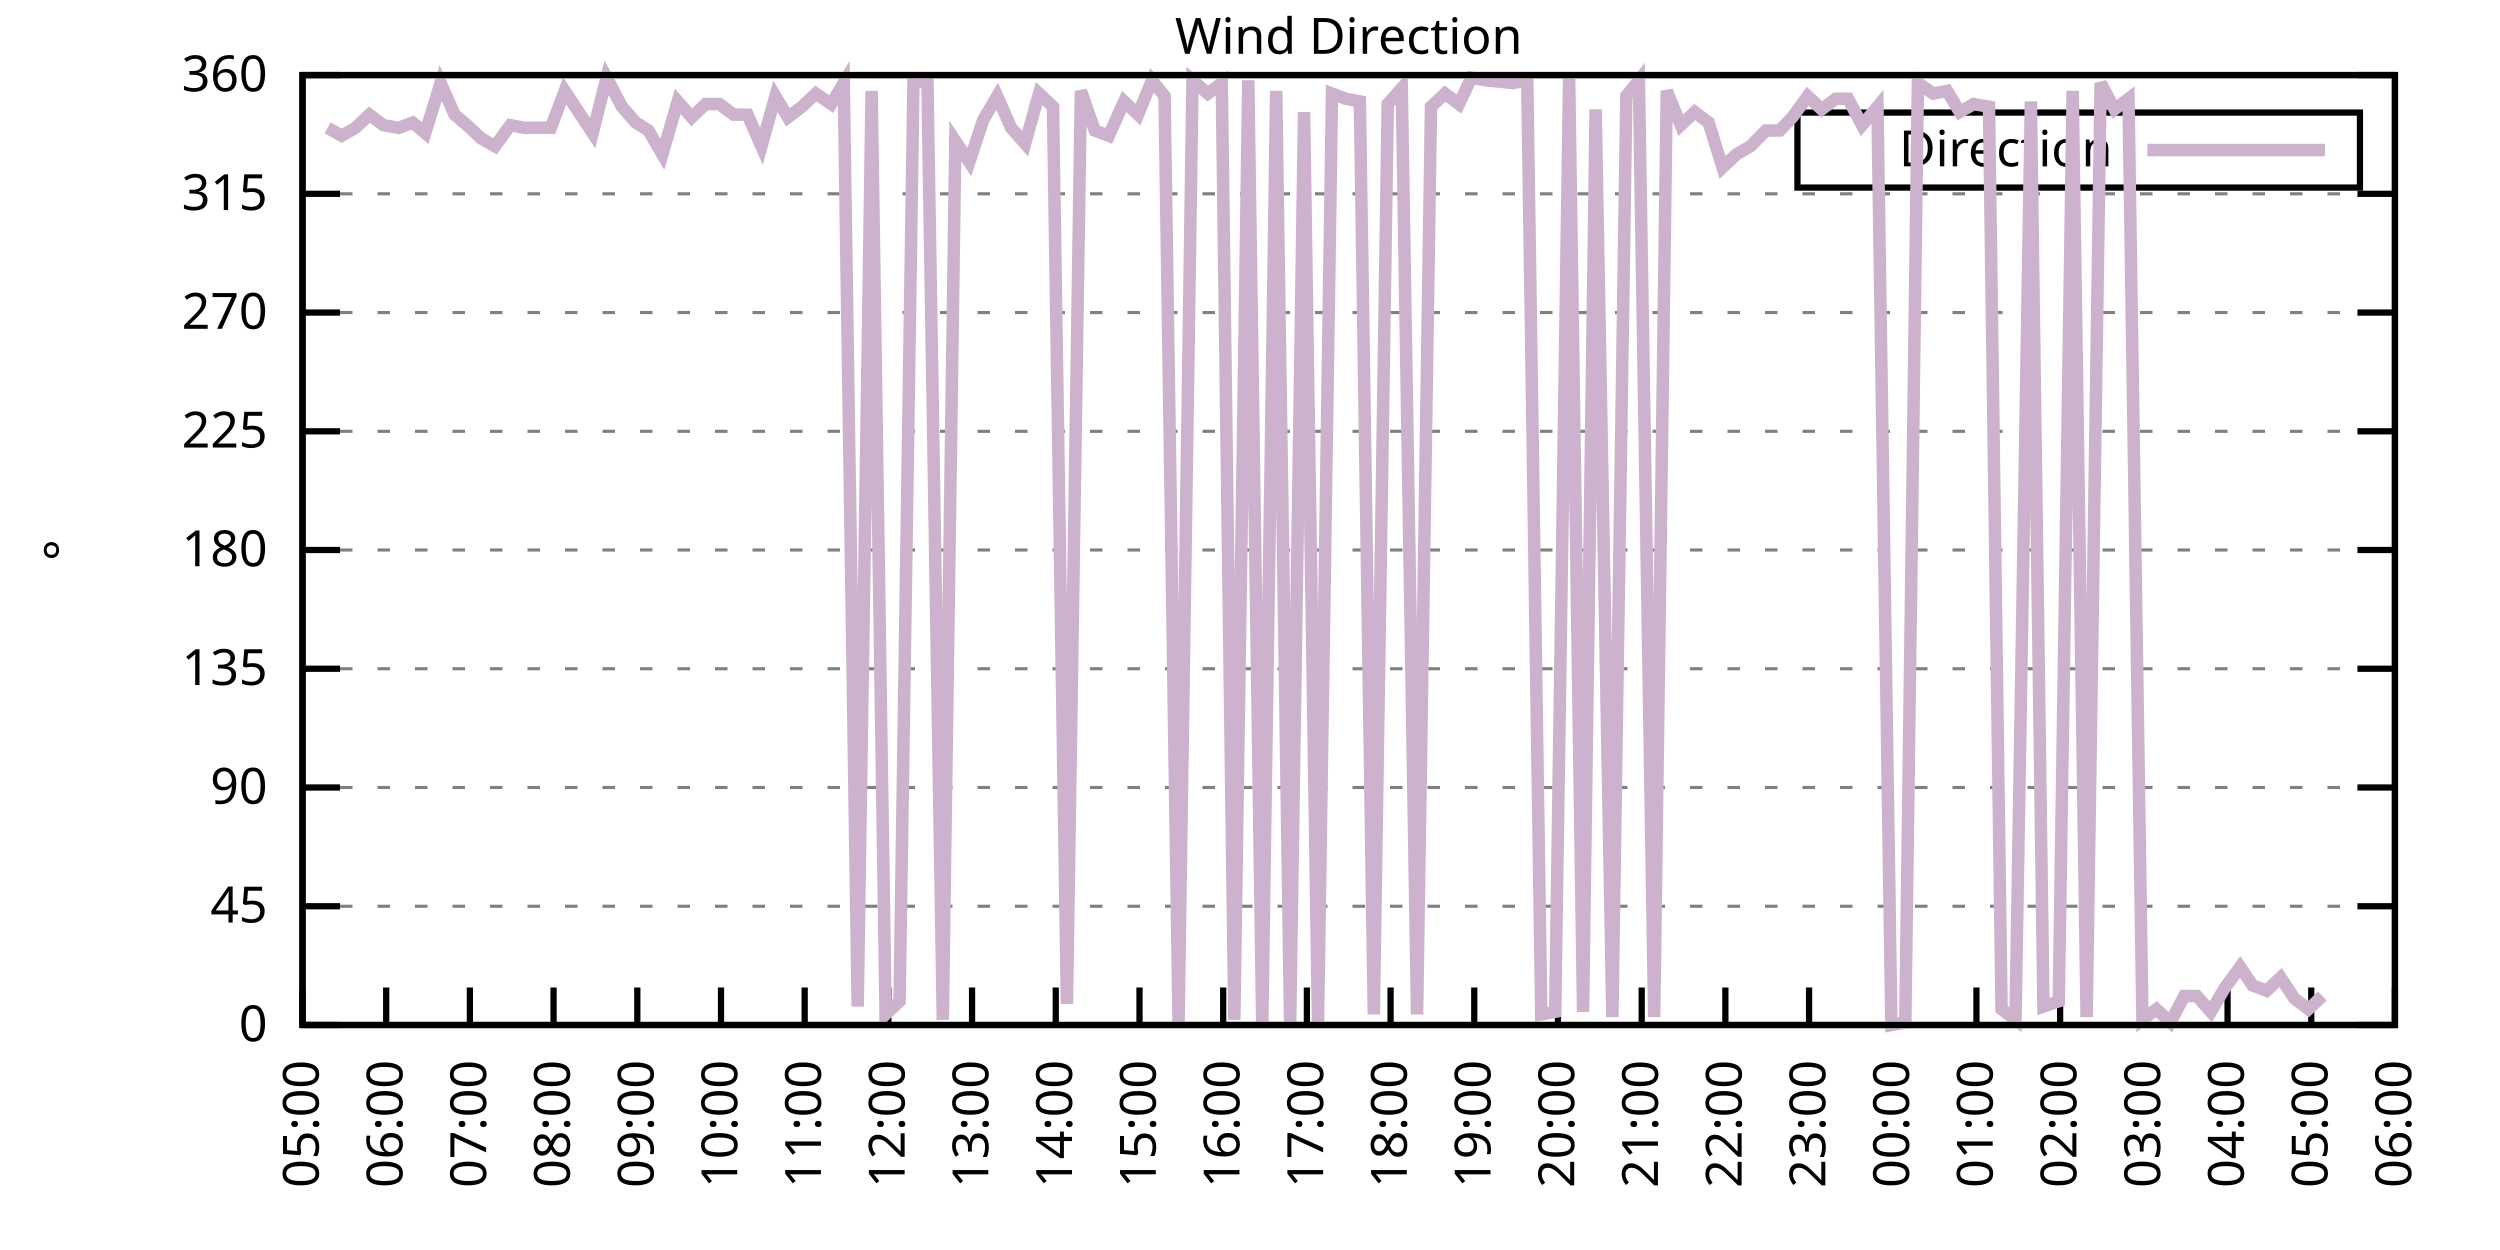
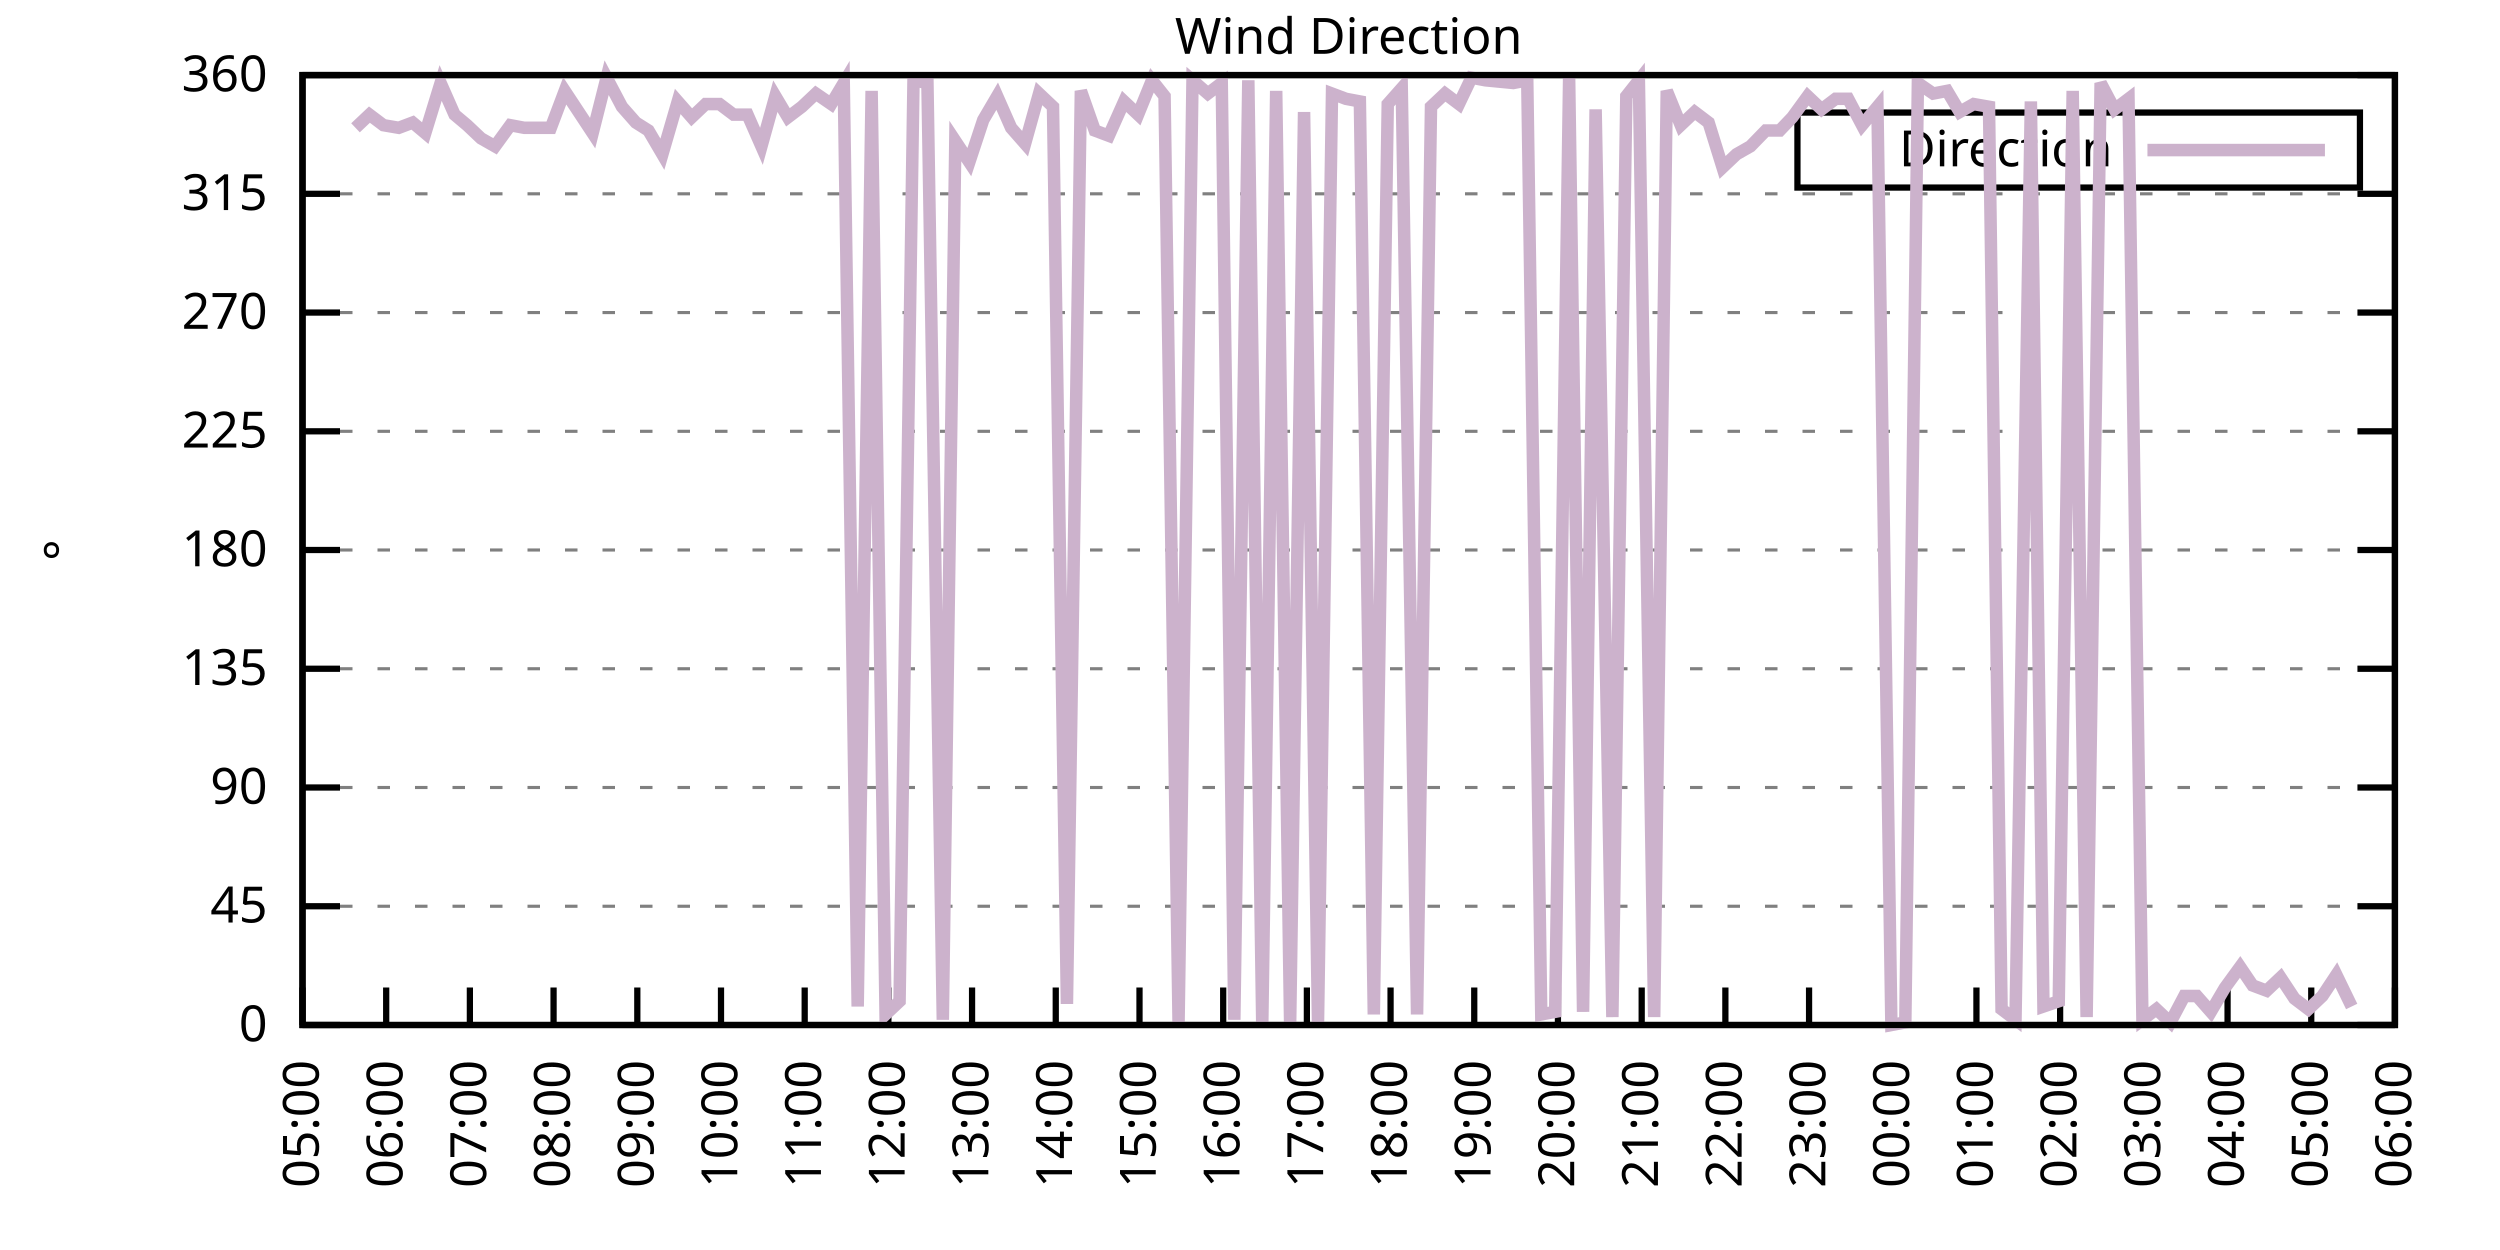
<svg xmlns="http://www.w3.org/2000/svg" xmlns:xlink="http://www.w3.org/1999/xlink" width="400" height="200" viewBox="0 0 400 200">
  <g id="gnuplot_canvas">
    <rect x="0" y="0" width="400" height="200" fill="none" />
    <defs>
      <circle id="gpDot" r="0.5" stroke-width="0.5" stroke="currentColor" />
      <path id="gpPt0" stroke-width="0.333" stroke="currentColor" d="M-1,0 h2 M0,-1 v2" />
      <path id="gpPt1" stroke-width="0.333" stroke="currentColor" d="M-1,-1 L1,1 M1,-1 L-1,1" />
      <path id="gpPt2" stroke-width="0.333" stroke="currentColor" d="M-1,0 L1,0 M0,-1 L0,1 M-1,-1 L1,1 M-1,1 L1,-1" />
      <rect id="gpPt3" stroke-width="0.333" stroke="currentColor" x="-1" y="-1" width="2" height="2" />
      <rect id="gpPt4" stroke-width="0.333" stroke="currentColor" fill="currentColor" x="-1" y="-1" width="2" height="2" />
      <circle id="gpPt5" stroke-width="0.333" stroke="currentColor" cx="0" cy="0" r="1" />
      <use xlink:href="#gpPt5" id="gpPt6" fill="currentColor" stroke="none" />
      <path id="gpPt7" stroke-width="0.333" stroke="currentColor" d="M0,-1.33 L-1.33,0.67 L1.33,0.67 z" />
      <use xlink:href="#gpPt7" id="gpPt8" fill="currentColor" stroke="none" />
      <use xlink:href="#gpPt7" id="gpPt9" stroke="currentColor" transform="rotate(180)" />
      <use xlink:href="#gpPt9" id="gpPt10" fill="currentColor" stroke="none" />
      <use xlink:href="#gpPt3" id="gpPt11" stroke="currentColor" transform="rotate(45)" />
      <use xlink:href="#gpPt11" id="gpPt12" fill="currentColor" stroke="none" />
      <path id="gpPt13" stroke-width="0.333" stroke="currentColor" d="M0,1.330 L1.265,0.411 L0.782,-1.067 L-0.782,-1.076 L-1.265,0.411 z" />
      <use xlink:href="#gpPt13" id="gpPt14" fill="currentColor" stroke="none" />
      <filter id="textbox" filterUnits="objectBoundingBox" x="0" y="0" height="1" width="1">
        <feFlood flood-color="white" flood-opacity="1" result="bgnd" />
        <feComposite in="SourceGraphic" in2="bgnd" operator="atop" />
      </filter>
      <filter id="greybox" filterUnits="objectBoundingBox" x="0" y="0" height="1" width="1">
        <feFlood flood-color="lightgrey" flood-opacity="1" result="grey" />
        <feComposite in="SourceGraphic" in2="grey" operator="atop" />
      </filter>
    </defs>
    <g fill="none" color="white" stroke="currentColor" stroke-width="1.00" stroke-linecap="butt" stroke-linejoin="miter">
</g>
    <g fill="none" color="black" stroke="currentColor" stroke-width="1.00" stroke-linecap="butt" stroke-linejoin="miter">
      <g stroke="none" shape-rendering="crispEdges">
        <polygon fill="rgb(255, 255, 255)" points="48.40,164.00 383.18,164.00 383.18,12.02 48.40,12.02 " />
      </g>
    </g>
    <g fill="none" color="black" stroke="currentColor" stroke-width="1.00" stroke-linecap="butt" stroke-linejoin="miter">
</g>
    <g fill="none" color="black" stroke="black" stroke-width="0.50" stroke-linecap="butt" stroke-linejoin="miter">
</g>
    <g fill="none" color="gray" stroke="currentColor" stroke-width="0.50" stroke-linecap="butt" stroke-linejoin="miter">
      <path stroke="gray" stroke-dasharray="2,4" class="gridline" d="M48.40,164.00 L383.19,164.00  " />
    </g>
    <g fill="none" color="gray" stroke="gray" stroke-width="1.00" stroke-linecap="butt" stroke-linejoin="miter">
</g>
    <g fill="none" color="black" stroke="currentColor" stroke-width="1.00" stroke-linecap="butt" stroke-linejoin="miter">
      <path stroke="black" d="M48.40,164.00 L54.40,164.00 M383.19,164.00 L377.19,164.00  " />
      <g transform="translate(42.80,166.60)" stroke="none" fill="black" font-family="Sans" font-size="8.00" text-anchor="end">
        <text>
          <tspan font-family="Sans"> 0</tspan>
        </text>
      </g>
    </g>
    <g fill="none" color="black" stroke="currentColor" stroke-width="1.00" stroke-linecap="butt" stroke-linejoin="miter">
</g>
    <g fill="none" color="black" stroke="black" stroke-width="0.50" stroke-linecap="butt" stroke-linejoin="miter">
</g>
    <g fill="none" color="gray" stroke="currentColor" stroke-width="0.50" stroke-linecap="butt" stroke-linejoin="miter">
      <path stroke="gray" stroke-dasharray="2,4" class="gridline" d="M48.40,145.00 L383.19,145.00  " />
    </g>
    <g fill="none" color="gray" stroke="gray" stroke-width="1.00" stroke-linecap="butt" stroke-linejoin="miter">
</g>
    <g fill="none" color="black" stroke="currentColor" stroke-width="1.00" stroke-linecap="butt" stroke-linejoin="miter">
      <path stroke="black" d="M48.40,145.00 L54.40,145.00 M383.19,145.00 L377.19,145.00  " />
      <g transform="translate(42.80,147.60)" stroke="none" fill="black" font-family="Sans" font-size="8.00" text-anchor="end">
        <text>
          <tspan font-family="Sans"> 45</tspan>
        </text>
      </g>
    </g>
    <g fill="none" color="black" stroke="currentColor" stroke-width="1.00" stroke-linecap="butt" stroke-linejoin="miter">
</g>
    <g fill="none" color="black" stroke="black" stroke-width="0.50" stroke-linecap="butt" stroke-linejoin="miter">
</g>
    <g fill="none" color="gray" stroke="currentColor" stroke-width="0.50" stroke-linecap="butt" stroke-linejoin="miter">
      <path stroke="gray" stroke-dasharray="2,4" class="gridline" d="M48.40,126.00 L383.19,126.00  " />
    </g>
    <g fill="none" color="gray" stroke="gray" stroke-width="1.00" stroke-linecap="butt" stroke-linejoin="miter">
</g>
    <g fill="none" color="black" stroke="currentColor" stroke-width="1.00" stroke-linecap="butt" stroke-linejoin="miter">
      <path stroke="black" d="M48.40,126.00 L54.40,126.00 M383.19,126.00 L377.19,126.00  " />
      <g transform="translate(42.80,128.60)" stroke="none" fill="black" font-family="Sans" font-size="8.00" text-anchor="end">
        <text>
          <tspan font-family="Sans"> 90</tspan>
        </text>
      </g>
    </g>
    <g fill="none" color="black" stroke="currentColor" stroke-width="1.00" stroke-linecap="butt" stroke-linejoin="miter">
</g>
    <g fill="none" color="black" stroke="black" stroke-width="0.50" stroke-linecap="butt" stroke-linejoin="miter">
</g>
    <g fill="none" color="gray" stroke="currentColor" stroke-width="0.50" stroke-linecap="butt" stroke-linejoin="miter">
      <path stroke="gray" stroke-dasharray="2,4" class="gridline" d="M48.40,107.00 L383.19,107.00  " />
    </g>
    <g fill="none" color="gray" stroke="gray" stroke-width="1.00" stroke-linecap="butt" stroke-linejoin="miter">
</g>
    <g fill="none" color="black" stroke="currentColor" stroke-width="1.00" stroke-linecap="butt" stroke-linejoin="miter">
      <path stroke="black" d="M48.40,107.00 L54.40,107.00 M383.19,107.00 L377.19,107.00  " />
      <g transform="translate(42.80,109.60)" stroke="none" fill="black" font-family="Sans" font-size="8.00" text-anchor="end">
        <text>
          <tspan font-family="Sans"> 135</tspan>
        </text>
      </g>
    </g>
    <g fill="none" color="black" stroke="currentColor" stroke-width="1.00" stroke-linecap="butt" stroke-linejoin="miter">
</g>
    <g fill="none" color="black" stroke="black" stroke-width="0.50" stroke-linecap="butt" stroke-linejoin="miter">
</g>
    <g fill="none" color="gray" stroke="currentColor" stroke-width="0.50" stroke-linecap="butt" stroke-linejoin="miter">
      <path stroke="gray" stroke-dasharray="2,4" class="gridline" d="M48.40,88.00 L383.19,88.00  " />
    </g>
    <g fill="none" color="gray" stroke="gray" stroke-width="1.00" stroke-linecap="butt" stroke-linejoin="miter">
</g>
    <g fill="none" color="black" stroke="currentColor" stroke-width="1.00" stroke-linecap="butt" stroke-linejoin="miter">
      <path stroke="black" d="M48.40,88.00 L54.40,88.00 M383.19,88.00 L377.19,88.00  " />
      <g transform="translate(42.80,90.60)" stroke="none" fill="black" font-family="Sans" font-size="8.00" text-anchor="end">
        <text>
          <tspan font-family="Sans"> 180</tspan>
        </text>
      </g>
    </g>
    <g fill="none" color="black" stroke="currentColor" stroke-width="1.00" stroke-linecap="butt" stroke-linejoin="miter">
</g>
    <g fill="none" color="black" stroke="black" stroke-width="0.50" stroke-linecap="butt" stroke-linejoin="miter">
</g>
    <g fill="none" color="gray" stroke="currentColor" stroke-width="0.50" stroke-linecap="butt" stroke-linejoin="miter">
      <path stroke="gray" stroke-dasharray="2,4" class="gridline" d="M48.40,69.01 L383.19,69.01  " />
    </g>
    <g fill="none" color="gray" stroke="gray" stroke-width="1.00" stroke-linecap="butt" stroke-linejoin="miter">
</g>
    <g fill="none" color="black" stroke="currentColor" stroke-width="1.00" stroke-linecap="butt" stroke-linejoin="miter">
      <path stroke="black" d="M48.40,69.01 L54.40,69.01 M383.19,69.01 L377.19,69.01  " />
      <g transform="translate(42.80,71.61)" stroke="none" fill="black" font-family="Sans" font-size="8.00" text-anchor="end">
        <text>
          <tspan font-family="Sans"> 225</tspan>
        </text>
      </g>
    </g>
    <g fill="none" color="black" stroke="currentColor" stroke-width="1.00" stroke-linecap="butt" stroke-linejoin="miter">
</g>
    <g fill="none" color="black" stroke="black" stroke-width="0.50" stroke-linecap="butt" stroke-linejoin="miter">
</g>
    <g fill="none" color="gray" stroke="currentColor" stroke-width="0.50" stroke-linecap="butt" stroke-linejoin="miter">
      <path stroke="gray" stroke-dasharray="2,4" class="gridline" d="M48.40,50.01 L383.19,50.01  " />
    </g>
    <g fill="none" color="gray" stroke="gray" stroke-width="1.00" stroke-linecap="butt" stroke-linejoin="miter">
</g>
    <g fill="none" color="black" stroke="currentColor" stroke-width="1.00" stroke-linecap="butt" stroke-linejoin="miter">
      <path stroke="black" d="M48.40,50.01 L54.40,50.01 M383.19,50.01 L377.19,50.01  " />
      <g transform="translate(42.80,52.61)" stroke="none" fill="black" font-family="Sans" font-size="8.00" text-anchor="end">
        <text>
          <tspan font-family="Sans"> 270</tspan>
        </text>
      </g>
    </g>
    <g fill="none" color="black" stroke="currentColor" stroke-width="1.00" stroke-linecap="butt" stroke-linejoin="miter">
</g>
    <g fill="none" color="black" stroke="black" stroke-width="0.50" stroke-linecap="butt" stroke-linejoin="miter">
</g>
    <g fill="none" color="gray" stroke="currentColor" stroke-width="0.50" stroke-linecap="butt" stroke-linejoin="miter">
      <path stroke="gray" stroke-dasharray="2,4" class="gridline" d="M48.40,31.01 L383.19,31.01  " />
    </g>
    <g fill="none" color="gray" stroke="gray" stroke-width="1.00" stroke-linecap="butt" stroke-linejoin="miter">
</g>
    <g fill="none" color="black" stroke="currentColor" stroke-width="1.00" stroke-linecap="butt" stroke-linejoin="miter">
      <path stroke="black" d="M48.40,31.01 L54.40,31.01 M383.19,31.01 L377.19,31.01  " />
      <g transform="translate(42.80,33.61)" stroke="none" fill="black" font-family="Sans" font-size="8.00" text-anchor="end">
        <text>
          <tspan font-family="Sans"> 315</tspan>
        </text>
      </g>
    </g>
    <g fill="none" color="black" stroke="currentColor" stroke-width="1.00" stroke-linecap="butt" stroke-linejoin="miter">
</g>
    <g fill="none" color="black" stroke="black" stroke-width="0.50" stroke-linecap="butt" stroke-linejoin="miter">
</g>
    <g fill="none" color="gray" stroke="currentColor" stroke-width="0.50" stroke-linecap="butt" stroke-linejoin="miter">
      <path stroke="gray" stroke-dasharray="2,4" class="gridline" d="M48.40,12.01 L383.19,12.01  " />
    </g>
    <g fill="none" color="gray" stroke="gray" stroke-width="1.00" stroke-linecap="butt" stroke-linejoin="miter">
</g>
    <g fill="none" color="black" stroke="currentColor" stroke-width="1.00" stroke-linecap="butt" stroke-linejoin="miter">
      <path stroke="black" d="M48.40,12.01 L54.40,12.01 M383.19,12.01 L377.19,12.01  " />
      <g transform="translate(42.80,14.61)" stroke="none" fill="black" font-family="Sans" font-size="8.00" text-anchor="end">
        <text>
          <tspan font-family="Sans"> 360</tspan>
        </text>
      </g>
    </g>
    <g fill="none" color="black" stroke="currentColor" stroke-width="1.00" stroke-linecap="butt" stroke-linejoin="miter">
      <path stroke="black" d="M48.40,164.00 L48.40,158.00  " />
      <g transform="translate(51.00,169.60) rotate(270.00)" stroke="none" fill="black" font-family="Sans" font-size="8.00" text-anchor="end">
        <text>
          <tspan font-family="Sans">05:00</tspan>
        </text>
      </g>
    </g>
    <g fill="none" color="black" stroke="currentColor" stroke-width="1.00" stroke-linecap="butt" stroke-linejoin="miter">
      <path stroke="black" d="M61.79,164.00 L61.79,158.00  " />
      <g transform="translate(64.39,169.60) rotate(270.00)" stroke="none" fill="black" font-family="Sans" font-size="8.00" text-anchor="end">
        <text>
          <tspan font-family="Sans">06:00</tspan>
        </text>
      </g>
    </g>
    <g fill="none" color="black" stroke="currentColor" stroke-width="1.00" stroke-linecap="butt" stroke-linejoin="miter">
      <path stroke="black" d="M75.18,164.00 L75.18,158.00  " />
      <g transform="translate(77.78,169.60) rotate(270.00)" stroke="none" fill="black" font-family="Sans" font-size="8.00" text-anchor="end">
        <text>
          <tspan font-family="Sans">07:00</tspan>
        </text>
      </g>
    </g>
    <g fill="none" color="black" stroke="currentColor" stroke-width="1.00" stroke-linecap="butt" stroke-linejoin="miter">
      <path stroke="black" d="M88.57,164.00 L88.57,158.00  " />
      <g transform="translate(91.17,169.60) rotate(270.00)" stroke="none" fill="black" font-family="Sans" font-size="8.00" text-anchor="end">
        <text>
          <tspan font-family="Sans">08:00</tspan>
        </text>
      </g>
    </g>
    <g fill="none" color="black" stroke="currentColor" stroke-width="1.00" stroke-linecap="butt" stroke-linejoin="miter">
      <path stroke="black" d="M101.97,164.00 L101.97,158.00  " />
      <g transform="translate(104.57,169.60) rotate(270.00)" stroke="none" fill="black" font-family="Sans" font-size="8.00" text-anchor="end">
        <text>
          <tspan font-family="Sans">09:00</tspan>
        </text>
      </g>
    </g>
    <g fill="none" color="black" stroke="currentColor" stroke-width="1.00" stroke-linecap="butt" stroke-linejoin="miter">
      <path stroke="black" d="M115.36,164.00 L115.36,158.00  " />
      <g transform="translate(117.96,169.60) rotate(270.00)" stroke="none" fill="black" font-family="Sans" font-size="8.00" text-anchor="end">
        <text>
          <tspan font-family="Sans">10:00</tspan>
        </text>
      </g>
    </g>
    <g fill="none" color="black" stroke="currentColor" stroke-width="1.00" stroke-linecap="butt" stroke-linejoin="miter">
      <path stroke="black" d="M128.75,164.00 L128.75,158.00  " />
      <g transform="translate(131.35,169.60) rotate(270.00)" stroke="none" fill="black" font-family="Sans" font-size="8.00" text-anchor="end">
        <text>
          <tspan font-family="Sans">11:00</tspan>
        </text>
      </g>
    </g>
    <g fill="none" color="black" stroke="currentColor" stroke-width="1.00" stroke-linecap="butt" stroke-linejoin="miter">
      <path stroke="black" d="M142.14,164.00 L142.14,158.00  " />
      <g transform="translate(144.74,169.60) rotate(270.00)" stroke="none" fill="black" font-family="Sans" font-size="8.00" text-anchor="end">
        <text>
          <tspan font-family="Sans">12:00</tspan>
        </text>
      </g>
    </g>
    <g fill="none" color="black" stroke="currentColor" stroke-width="1.00" stroke-linecap="butt" stroke-linejoin="miter">
      <path stroke="black" d="M155.53,164.00 L155.53,158.00  " />
      <g transform="translate(158.13,169.60) rotate(270.00)" stroke="none" fill="black" font-family="Sans" font-size="8.00" text-anchor="end">
        <text>
          <tspan font-family="Sans">13:00</tspan>
        </text>
      </g>
    </g>
    <g fill="none" color="black" stroke="currentColor" stroke-width="1.00" stroke-linecap="butt" stroke-linejoin="miter">
      <path stroke="black" d="M168.92,164.00 L168.92,158.00  " />
      <g transform="translate(171.52,169.60) rotate(270.00)" stroke="none" fill="black" font-family="Sans" font-size="8.00" text-anchor="end">
        <text>
          <tspan font-family="Sans">14:00</tspan>
        </text>
      </g>
    </g>
    <g fill="none" color="black" stroke="currentColor" stroke-width="1.00" stroke-linecap="butt" stroke-linejoin="miter">
      <path stroke="black" d="M182.32,164.00 L182.32,158.00  " />
      <g transform="translate(184.92,169.60) rotate(270.00)" stroke="none" fill="black" font-family="Sans" font-size="8.00" text-anchor="end">
        <text>
          <tspan font-family="Sans">15:00</tspan>
        </text>
      </g>
    </g>
    <g fill="none" color="black" stroke="currentColor" stroke-width="1.00" stroke-linecap="butt" stroke-linejoin="miter">
      <path stroke="black" d="M195.71,164.00 L195.71,158.00  " />
      <g transform="translate(198.31,169.60) rotate(270.00)" stroke="none" fill="black" font-family="Sans" font-size="8.00" text-anchor="end">
        <text>
          <tspan font-family="Sans">16:00</tspan>
        </text>
      </g>
    </g>
    <g fill="none" color="black" stroke="currentColor" stroke-width="1.00" stroke-linecap="butt" stroke-linejoin="miter">
      <path stroke="black" d="M209.10,164.00 L209.10,158.00  " />
      <g transform="translate(211.70,169.60) rotate(270.00)" stroke="none" fill="black" font-family="Sans" font-size="8.00" text-anchor="end">
        <text>
          <tspan font-family="Sans">17:00</tspan>
        </text>
      </g>
    </g>
    <g fill="none" color="black" stroke="currentColor" stroke-width="1.00" stroke-linecap="butt" stroke-linejoin="miter">
      <path stroke="black" d="M222.49,164.00 L222.49,158.00  " />
      <g transform="translate(225.09,169.60) rotate(270.00)" stroke="none" fill="black" font-family="Sans" font-size="8.00" text-anchor="end">
        <text>
          <tspan font-family="Sans">18:00</tspan>
        </text>
      </g>
    </g>
    <g fill="none" color="black" stroke="currentColor" stroke-width="1.00" stroke-linecap="butt" stroke-linejoin="miter">
      <path stroke="black" d="M235.88,164.00 L235.88,158.00  " />
      <g transform="translate(238.48,169.60) rotate(270.00)" stroke="none" fill="black" font-family="Sans" font-size="8.00" text-anchor="end">
        <text>
          <tspan font-family="Sans">19:00</tspan>
        </text>
      </g>
    </g>
    <g fill="none" color="black" stroke="currentColor" stroke-width="1.00" stroke-linecap="butt" stroke-linejoin="miter">
      <path stroke="black" d="M249.27,164.00 L249.27,158.00  " />
      <g transform="translate(251.87,169.60) rotate(270.00)" stroke="none" fill="black" font-family="Sans" font-size="8.00" text-anchor="end">
        <text>
          <tspan font-family="Sans">20:00</tspan>
        </text>
      </g>
    </g>
    <g fill="none" color="black" stroke="currentColor" stroke-width="1.00" stroke-linecap="butt" stroke-linejoin="miter">
      <path stroke="black" d="M262.67,164.00 L262.67,158.00  " />
      <g transform="translate(265.27,169.60) rotate(270.00)" stroke="none" fill="black" font-family="Sans" font-size="8.00" text-anchor="end">
        <text>
          <tspan font-family="Sans">21:00</tspan>
        </text>
      </g>
    </g>
    <g fill="none" color="black" stroke="currentColor" stroke-width="1.00" stroke-linecap="butt" stroke-linejoin="miter">
      <path stroke="black" d="M276.06,164.00 L276.06,158.00  " />
      <g transform="translate(278.66,169.60) rotate(270.00)" stroke="none" fill="black" font-family="Sans" font-size="8.00" text-anchor="end">
        <text>
          <tspan font-family="Sans">22:00</tspan>
        </text>
      </g>
    </g>
    <g fill="none" color="black" stroke="currentColor" stroke-width="1.00" stroke-linecap="butt" stroke-linejoin="miter">
      <path stroke="black" d="M289.45,164.00 L289.45,158.00  " />
      <g transform="translate(292.05,169.60) rotate(270.00)" stroke="none" fill="black" font-family="Sans" font-size="8.00" text-anchor="end">
        <text>
          <tspan font-family="Sans">23:00</tspan>
        </text>
      </g>
    </g>
    <g fill="none" color="black" stroke="currentColor" stroke-width="1.00" stroke-linecap="butt" stroke-linejoin="miter">
      <path stroke="black" d="M302.84,164.00 L302.84,158.00  " />
      <g transform="translate(305.44,169.60) rotate(270.00)" stroke="none" fill="black" font-family="Sans" font-size="8.00" text-anchor="end">
        <text>
          <tspan font-family="Sans">00:00</tspan>
        </text>
      </g>
    </g>
    <g fill="none" color="black" stroke="currentColor" stroke-width="1.00" stroke-linecap="butt" stroke-linejoin="miter">
      <path stroke="black" d="M316.23,164.00 L316.23,158.00  " />
      <g transform="translate(318.83,169.60) rotate(270.00)" stroke="none" fill="black" font-family="Sans" font-size="8.00" text-anchor="end">
        <text>
          <tspan font-family="Sans">01:00</tspan>
        </text>
      </g>
    </g>
    <g fill="none" color="black" stroke="currentColor" stroke-width="1.00" stroke-linecap="butt" stroke-linejoin="miter">
      <path stroke="black" d="M329.62,164.00 L329.62,158.00  " />
      <g transform="translate(332.22,169.60) rotate(270.00)" stroke="none" fill="black" font-family="Sans" font-size="8.00" text-anchor="end">
        <text>
          <tspan font-family="Sans">02:00</tspan>
        </text>
      </g>
    </g>
    <g fill="none" color="black" stroke="currentColor" stroke-width="1.00" stroke-linecap="butt" stroke-linejoin="miter">
      <path stroke="black" d="M343.02,164.00 L343.02,158.00  " />
      <g transform="translate(345.62,169.60) rotate(270.00)" stroke="none" fill="black" font-family="Sans" font-size="8.00" text-anchor="end">
        <text>
          <tspan font-family="Sans">03:00</tspan>
        </text>
      </g>
    </g>
    <g fill="none" color="black" stroke="currentColor" stroke-width="1.00" stroke-linecap="butt" stroke-linejoin="miter">
      <path stroke="black" d="M356.41,164.00 L356.41,158.00  " />
      <g transform="translate(359.01,169.60) rotate(270.00)" stroke="none" fill="black" font-family="Sans" font-size="8.00" text-anchor="end">
        <text>
          <tspan font-family="Sans">04:00</tspan>
        </text>
      </g>
    </g>
    <g fill="none" color="black" stroke="currentColor" stroke-width="1.00" stroke-linecap="butt" stroke-linejoin="miter">
      <path stroke="black" d="M369.80,164.00 L369.80,158.00  " />
      <g transform="translate(372.40,169.60) rotate(270.00)" stroke="none" fill="black" font-family="Sans" font-size="8.00" text-anchor="end">
        <text>
          <tspan font-family="Sans">05:00</tspan>
        </text>
      </g>
    </g>
    <g fill="none" color="black" stroke="currentColor" stroke-width="1.00" stroke-linecap="butt" stroke-linejoin="miter">
      <path stroke="black" d="M383.19,164.00 L383.19,158.00  " />
      <g transform="translate(385.79,169.60) rotate(270.00)" stroke="none" fill="black" font-family="Sans" font-size="8.00" text-anchor="end">
        <text>
          <tspan font-family="Sans">06:00</tspan>
        </text>
      </g>
    </g>
    <g fill="none" color="black" stroke="currentColor" stroke-width="1.00" stroke-linecap="butt" stroke-linejoin="miter">
</g>
    <g fill="none" color="black" stroke="currentColor" stroke-width="1.00" stroke-linecap="butt" stroke-linejoin="miter">
      <path stroke="black" d="M48.40,12.01 L48.40,164.00 L383.19,164.00 L383.19,12.01 L48.40,12.01 Z  " />
    </g>
    <g fill="none" color="black" stroke="currentColor" stroke-width="1.00" stroke-linecap="butt" stroke-linejoin="miter">
</g>
    <g fill="none" color="black" stroke="currentColor" stroke-width="1.00" stroke-linecap="butt" stroke-linejoin="miter">
      <path stroke="black" d="M287.59,30.01 L287.59,18.01 L377.59,18.01 L377.59,30.01 L287.59,30.01 Z  " />
    </g>
    <g id="Wind_direction_plot_1">
      <g fill="none" color="white" stroke="black" stroke-width="2.00" stroke-linecap="butt" stroke-linejoin="miter">
</g>
      <g fill="none" color="black" stroke="currentColor" stroke-width="2.00" stroke-linecap="butt" stroke-linejoin="miter">
        <g transform="translate(337.99,26.61)" stroke="none" fill="black" font-family="Sans" font-size="8.00" text-anchor="end">
          <text>
            <tspan font-family="Sans">Direction</tspan>
          </text>
        </g>
      </g>
      <g fill="none" color="black" stroke="currentColor" stroke-width="2.00" stroke-linecap="butt" stroke-linejoin="miter">
-         <path stroke="rgb(204, 178, 204)" d="M343.59,24.01 L371.99,24.01 M52.42,20.45 L54.65,21.72 L56.88,20.45 L59.11,18.34 L61.35,20.03 L63.80,20.45   L66.03,19.61 L68.04,21.30 L70.50,13.28 L72.73,18.34 L74.74,20.03 L76.97,22.14 L79.20,23.41 L81.66,20.03   L83.89,20.45 L85.90,20.45 L88.13,20.45 L90.36,14.54 L92.59,17.92 L94.82,21.30 L97.06,12.43 L99.51,17.08   L101.74,19.61 L103.75,20.88 L105.98,24.68 L108.44,16.23 L110.67,18.77 L112.90,16.65 L115.13,16.65 L117.37,18.34   L119.60,18.34 L121.83,23.41 L124.06,15.39 L126.07,18.77 L128.30,17.08 L130.54,14.97 L132.99,16.65 L135.00,13.28   L137.23,161.04 L139.46,14.54 L141.69,162.31 L143.93,160.20 L146.16,12.85 L148.39,13.28 L150.85,163.16 L152.85,22.56   L155.09,25.94 L157.32,19.19 L159.55,15.39 L161.78,20.45 L164.01,22.99 L166.25,14.97 L168.48,17.08 L170.71,160.62   L172.94,14.54 L175.17,20.88 L177.41,21.72 L179.86,16.23 L182.09,18.34 L184.32,12.85 L186.33,15.39 L188.57,163.58   L190.80,12.85 L193.25,14.97 L195.48,13.28 L197.49,163.16 L199.73,12.85 L201.96,164.00 L204.19,14.54 L206.42,164.00   L208.65,17.92 L210.88,163.58 L213.12,14.97 L215.35,15.81 L217.58,16.23 L219.81,162.31 L222.04,16.65 L224.28,14.12   L226.73,162.31 L228.96,17.08 L231.20,14.97 L233.43,16.65 L235.44,12.43 L237.67,12.85 L242.13,13.28 L244.36,12.85   L246.60,162.31 L248.83,161.89 L251.06,12.43 L253.29,161.89 L255.30,17.50 L257.98,162.73 L260.21,15.39 L262.22,12.85   L264.67,162.73 L266.68,14.54 L268.92,20.03 L271.15,17.92 L273.38,19.61 L275.61,26.79 L277.84,24.68 L280.07,23.41   L282.53,20.88 L284.76,20.88 L286.77,18.77 L289.23,15.39 L291.46,17.50 L293.69,15.81 L295.70,15.81 L297.93,20.03   L300.39,17.08 L302.62,164.00 L304.85,163.58 L306.86,13.28 L309.31,14.97 L311.54,14.54 L313.55,17.92 L315.79,16.65   L318.24,17.08 L320.25,161.47 L322.48,163.16 L324.94,16.23 L326.95,161.04 L329.40,160.20 L331.63,14.54 L333.86,162.73   L336.10,13.28 L338.33,17.50 L340.56,15.81 L342.79,163.16 L345.02,161.47 L347.26,163.58 L349.49,159.36 L351.50,159.36   L353.73,161.89 L355.96,158.09 L358.42,154.71 L360.42,157.67 L362.66,158.51 L364.89,156.40 L367.12,159.78 L369.35,161.47   L371.58,159.36  " />
+         <path stroke="rgb(204, 178, 204)" d="M343.59,24.01 L371.99,24.01 M56.88,20.45 L59.11,18.34 L61.35,20.03 L63.80,20.45 L66.03,19.61 L68.04,21.30   L70.50,13.28 L72.73,18.34 L74.74,20.03 L76.97,22.14 L79.20,23.41 L81.66,20.03 L83.89,20.45 L85.90,20.45   L88.13,20.45 L90.36,14.54 L92.59,17.92 L94.82,21.30 L97.06,12.43 L99.51,17.08 L101.74,19.61 L103.75,20.88   L105.98,24.68 L108.44,16.23 L110.67,18.77 L112.90,16.65 L115.13,16.65 L117.37,18.34 L119.60,18.34 L121.83,23.41   L124.06,15.39 L126.07,18.77 L128.30,17.08 L130.54,14.97 L132.99,16.65 L135.00,13.28 L137.23,161.04 L139.46,14.54   L141.69,162.31 L143.93,160.20 L146.16,12.85 L148.39,13.28 L150.85,163.16 L152.85,22.56 L155.09,25.94 L157.32,19.19   L159.55,15.39 L161.78,20.45 L164.01,22.99 L166.25,14.97 L168.48,17.08 L170.71,160.62 L172.94,14.54 L175.17,20.88   L177.41,21.72 L179.86,16.23 L182.09,18.34 L184.32,12.85 L186.33,15.39 L188.57,163.58 L190.80,12.85 L193.25,14.97   L195.48,13.28 L197.49,163.16 L199.73,12.85 L201.96,164.00 L204.19,14.54 L206.42,164.00 L208.65,17.92 L210.88,163.58   L213.12,14.97 L215.35,15.81 L217.58,16.23 L219.81,162.31 L222.04,16.65 L224.28,14.12 L226.73,162.31 L228.96,17.08   L231.20,14.97 L233.43,16.65 L235.44,12.43 L237.67,12.85 L242.13,13.28 L244.36,12.85 L246.60,162.31 L248.83,161.89   L251.06,12.43 L253.29,161.89 L255.30,17.50 L257.98,162.73 L260.21,15.39 L262.22,12.85 L264.67,162.73 L266.68,14.54   L268.92,20.03 L271.15,17.92 L273.38,19.61 L275.61,26.79 L277.84,24.68 L280.07,23.41 L282.53,20.88 L284.76,20.88   L286.77,18.77 L289.23,15.39 L291.46,17.50 L293.69,15.81 L295.70,15.81 L297.93,20.03 L300.39,17.08 L302.62,164.00   L304.85,163.58 L306.86,13.28 L309.31,14.97 L311.54,14.54 L313.55,17.92 L315.79,16.65 L318.24,17.08 L320.25,161.47   L322.48,163.16 L324.94,16.23 L326.95,161.04 L329.40,160.20 L331.63,14.54 L333.86,162.73 L336.10,13.28 L338.33,17.50   L340.56,15.81 L342.79,163.16 L345.02,161.47 L347.26,163.58 L349.49,159.36 L351.50,159.36 L353.73,161.89 L355.96,158.09   L358.42,154.71 L360.42,157.67 L362.66,158.51 L364.89,156.40 L367.12,159.78 L369.35,161.47 L371.58,159.36 L373.82,155.98   L376.27,161.04  " />
      </g>
    </g>
    <g fill="none" color="black" stroke="currentColor" stroke-width="2.00" stroke-linecap="butt" stroke-linejoin="miter">
</g>
    <g fill="none" color="black" stroke="black" stroke-width="1.00" stroke-linecap="butt" stroke-linejoin="miter">
</g>
    <g fill="none" color="black" stroke="currentColor" stroke-width="1.00" stroke-linecap="butt" stroke-linejoin="miter">
      <path stroke="black" d="M48.40,12.01 L48.40,164.00 L383.19,164.00 L383.19,12.01 L48.40,12.01 Z  " />
      <g transform="translate(12.80,88.01) rotate(270.00)" stroke="none" fill="black" font-family="Sans" font-size="8.00" text-anchor="middle">
        <text>
          <tspan font-family="Sans">°</tspan>
        </text>
      </g>
    </g>
    <g fill="none" color="black" stroke="currentColor" stroke-width="1.00" stroke-linecap="butt" stroke-linejoin="miter">
</g>
    <g fill="none" color="black" stroke="currentColor" stroke-width="1.00" stroke-linecap="butt" stroke-linejoin="miter">
      <g transform="translate(215.79,8.61)" stroke="none" fill="black" font-family="Sans" font-size="8.00" text-anchor="middle">
        <text>
          <tspan font-family="Sans">Wind Direction</tspan>
        </text>
      </g>
    </g>
    <g fill="none" color="black" stroke="currentColor" stroke-width="1.00" stroke-linecap="butt" stroke-linejoin="miter">
</g>
  </g>
</svg>
